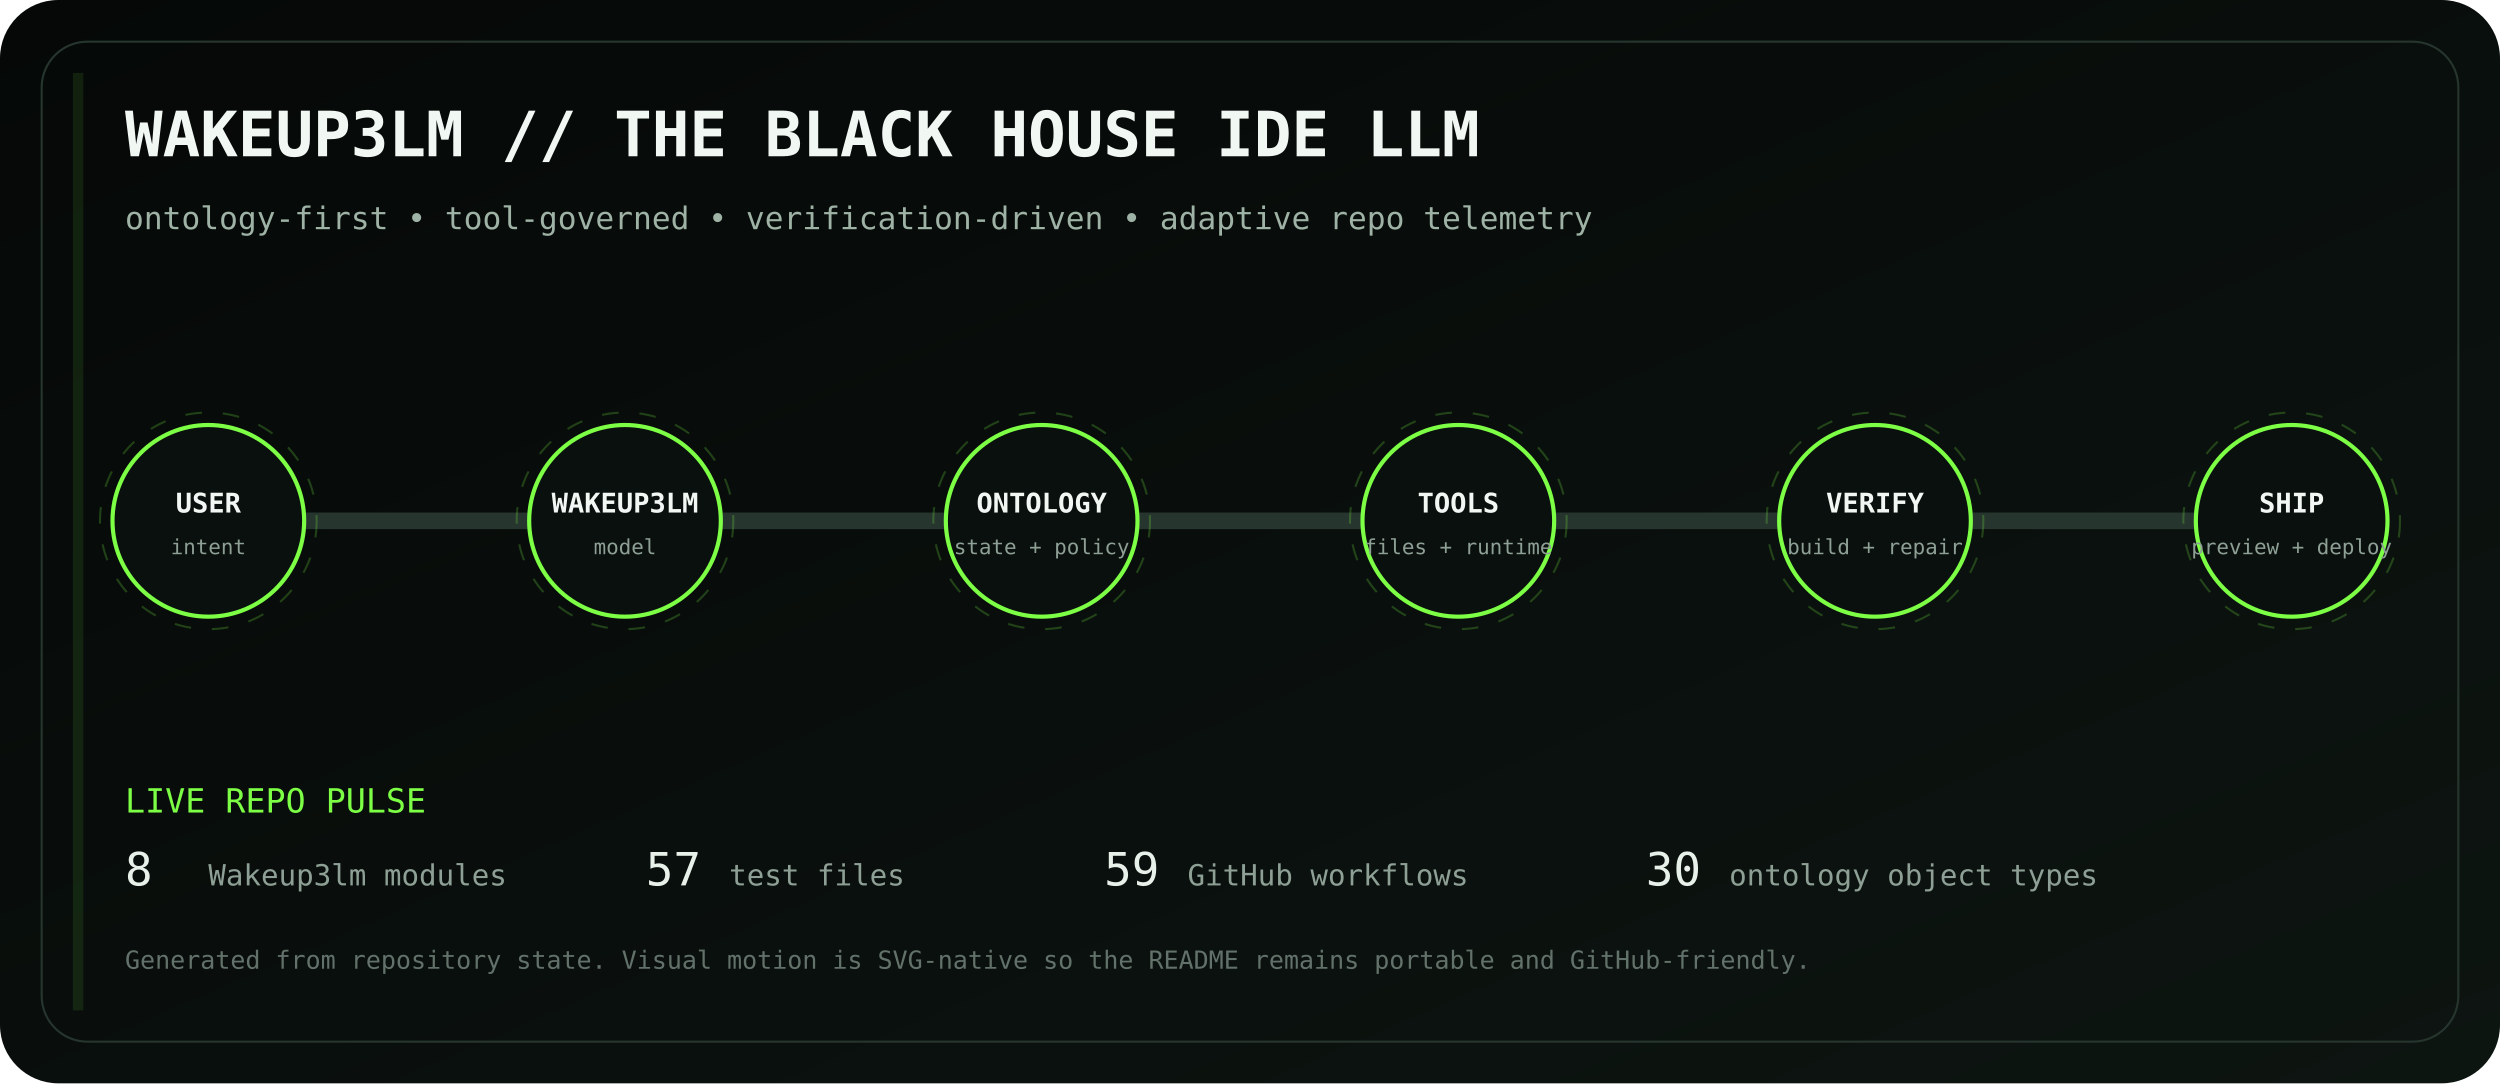
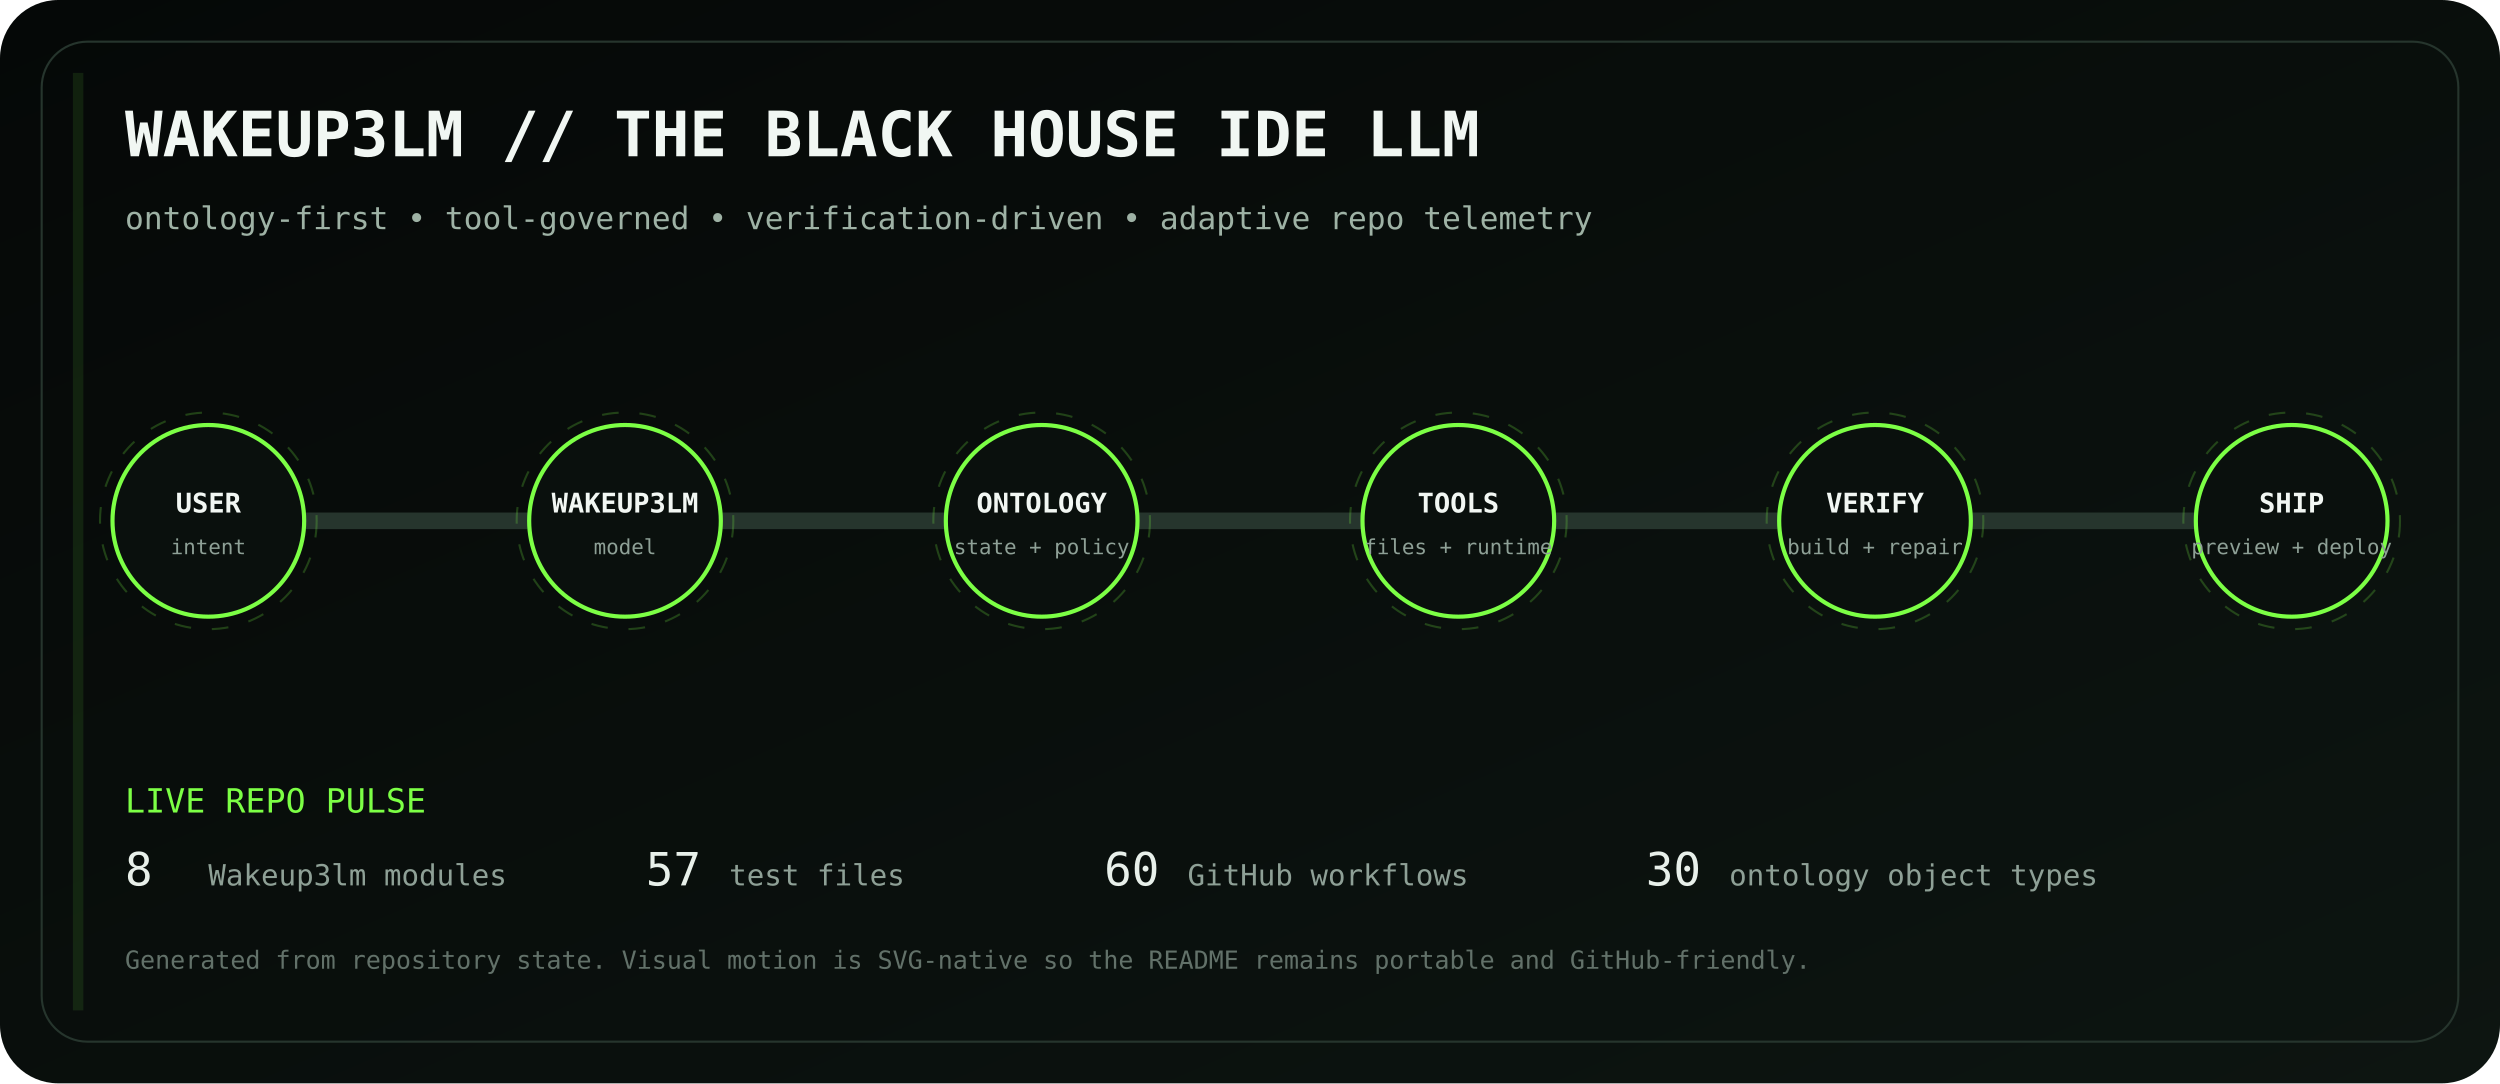
<svg xmlns="http://www.w3.org/2000/svg" viewBox="0 0 1200 520" role="img" aria-labelledby="title desc">
  <defs>
    <linearGradient id="bg" x1="0" y1="0" x2="1" y2="1">
      <stop stop-color="#050807" />
      <stop offset="1" stop-color="#0d1511" />
    </linearGradient>
    <linearGradient id="volt" x1="0" y1="0" x2="1" y2="0">
      <stop stop-color="#7CFF45" />
      <stop offset=".5" stop-color="#D6FF46" />
      <stop offset="1" stop-color="#7CFF45" />
    </linearGradient>
    <filter id="glow">
      <feGaussianBlur stdDeviation="4" result="b" />
      <feMerge>
        <feMergeNode in="b" />
        <feMergeNode in="SourceGraphic" />
      </feMerge>
    </filter>
  </defs>
  <rect width="1200" height="520" rx="28" fill="url(#bg)" />
  <rect x="20" y="20" width="1160" height="480" rx="22" fill="none" stroke="#26352d" />
  <text x="60" y="75" fill="#F1F7F3" font-family="ui-monospace, SFMono-Regular, Menlo, monospace" font-size="30" font-weight="700">WAKEUP3LM // THE BLACK HOUSE IDE LLM</text>
  <text x="60" y="110" fill="#9EB2A5" font-family="ui-monospace, SFMono-Regular, Menlo, monospace" font-size="15">ontology-first • tool-governed • verification-driven • adaptive repo telemetry</text>
  <path d="M100 250 H1100" stroke="#26352d" stroke-width="8" stroke-linecap="round" />
  <path d="M100 250 H1100" stroke="url(#volt)" stroke-width="3" stroke-linecap="round" stroke-dasharray="18 22" filter="url(#glow)">
    <animate attributeName="stroke-dashoffset" values="0;-80" dur="2.8s" repeatCount="indefinite" />
  </path>
  <g transform="translate(100 250)" font-family="ui-monospace, SFMono-Regular, Menlo, monospace">
    <circle r="46" fill="#0A100D" stroke="#7CFF45" stroke-width="2" />
    <circle r="52" fill="none" stroke="#7CFF45" opacity=".22" stroke-dasharray="8 10">
      <animateTransform attributeName="transform" type="rotate" values="0;360" dur="12s" repeatCount="indefinite" />
    </circle>
    <text y="-4" text-anchor="middle" fill="#F2F7F3" font-size="13" font-weight="700">USER</text>
    <text y="16" text-anchor="middle" fill="#8EA096" font-size="10">intent</text>
  </g>
  <g transform="translate(300 250)" font-family="ui-monospace, SFMono-Regular, Menlo, monospace">
    <circle r="46" fill="#0A100D" stroke="#7CFF45" stroke-width="2" />
    <circle r="52" fill="none" stroke="#7CFF45" opacity=".22" stroke-dasharray="8 10">
      <animateTransform attributeName="transform" type="rotate" values="0;360" dur="12s" repeatCount="indefinite" />
    </circle>
    <text y="-4" text-anchor="middle" fill="#F2F7F3" font-size="13" font-weight="700">WAKEUP3LM</text>
    <text y="16" text-anchor="middle" fill="#8EA096" font-size="10">model</text>
  </g>
  <g transform="translate(500 250)" font-family="ui-monospace, SFMono-Regular, Menlo, monospace">
    <circle r="46" fill="#0A100D" stroke="#7CFF45" stroke-width="2" />
    <circle r="52" fill="none" stroke="#7CFF45" opacity=".22" stroke-dasharray="8 10">
      <animateTransform attributeName="transform" type="rotate" values="0;360" dur="12s" repeatCount="indefinite" />
    </circle>
    <text y="-4" text-anchor="middle" fill="#F2F7F3" font-size="13" font-weight="700">ONTOLOGY</text>
    <text y="16" text-anchor="middle" fill="#8EA096" font-size="10">state + policy</text>
  </g>
  <g transform="translate(700 250)" font-family="ui-monospace, SFMono-Regular, Menlo, monospace">
    <circle r="46" fill="#0A100D" stroke="#7CFF45" stroke-width="2" />
    <circle r="52" fill="none" stroke="#7CFF45" opacity=".22" stroke-dasharray="8 10">
      <animateTransform attributeName="transform" type="rotate" values="0;360" dur="12s" repeatCount="indefinite" />
    </circle>
    <text y="-4" text-anchor="middle" fill="#F2F7F3" font-size="13" font-weight="700">TOOLS</text>
    <text y="16" text-anchor="middle" fill="#8EA096" font-size="10">files + runtime</text>
  </g>
  <g transform="translate(900 250)" font-family="ui-monospace, SFMono-Regular, Menlo, monospace">
    <circle r="46" fill="#0A100D" stroke="#7CFF45" stroke-width="2" />
    <circle r="52" fill="none" stroke="#7CFF45" opacity=".22" stroke-dasharray="8 10">
      <animateTransform attributeName="transform" type="rotate" values="0;360" dur="12s" repeatCount="indefinite" />
    </circle>
    <text y="-4" text-anchor="middle" fill="#F2F7F3" font-size="13" font-weight="700">VERIFY</text>
    <text y="16" text-anchor="middle" fill="#8EA096" font-size="10">build + repair</text>
  </g>
  <g transform="translate(1100 250)" font-family="ui-monospace, SFMono-Regular, Menlo, monospace">
    <circle r="46" fill="#0A100D" stroke="#7CFF45" stroke-width="2" />
    <circle r="52" fill="none" stroke="#7CFF45" opacity=".22" stroke-dasharray="8 10">
      <animateTransform attributeName="transform" type="rotate" values="0;360" dur="12s" repeatCount="indefinite" />
    </circle>
    <text y="-4" text-anchor="middle" fill="#F2F7F3" font-size="13" font-weight="700">SHIP</text>
    <text y="16" text-anchor="middle" fill="#8EA096" font-size="10">preview + deploy</text>
  </g>
  <g font-family="ui-monospace, SFMono-Regular, Menlo, monospace">
    <text x="60" y="390" fill="#7CFF45" font-size="16">LIVE REPO PULSE</text>
    <text x="60" y="425" fill="#E8F0EA" font-size="22">8</text>
    <text x="100" y="425" fill="#8EA096" font-size="14"> Wakeup3lm modules</text>
    <text x="310" y="425" fill="#E8F0EA" font-size="22">57</text>
    <text x="350" y="425" fill="#8EA096" font-size="14"> test files</text>
-     <text x="530" y="425" fill="#E8F0EA" font-size="22">59</text>
+     <text x="530" y="425" fill="#E8F0EA" font-size="22">60</text>
    <text x="570" y="425" fill="#8EA096" font-size="14"> GitHub workflows</text>
    <text x="790" y="425" fill="#E8F0EA" font-size="22">30</text>
    <text x="830" y="425" fill="#8EA096" font-size="14"> ontology object types</text>
    <text x="60" y="465" fill="#627169" font-size="12">Generated from repository state. Visual motion is SVG-native so the README remains portable and GitHub-friendly.</text>
  </g>
  <rect x="35" y="35" width="5" height="450" fill="#7CFF45" opacity=".1">
    <animate attributeName="x" values="35;1160;35" dur="8s" repeatCount="indefinite" />
    <animate attributeName="opacity" values=".05;.28;.05" dur="8s" repeatCount="indefinite" />
  </rect>
</svg>
